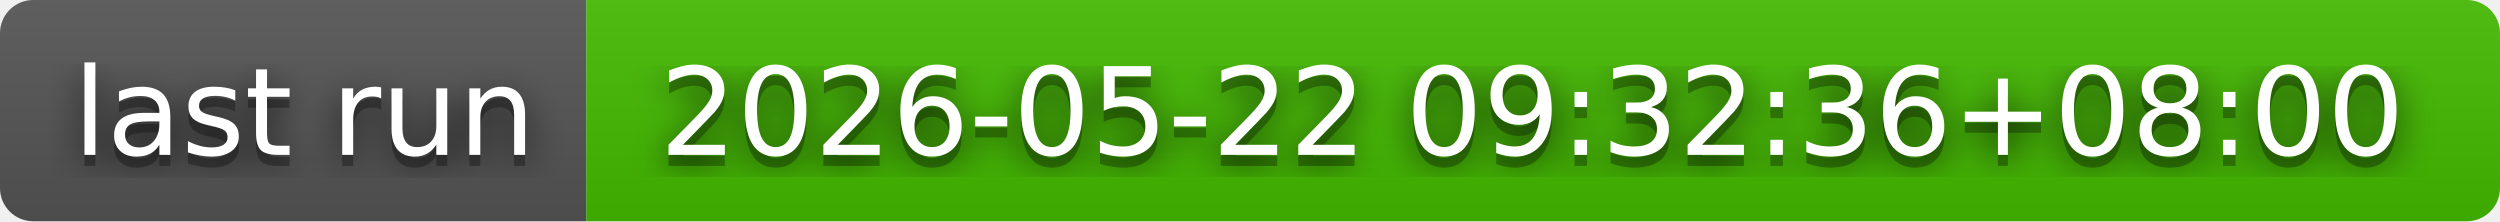
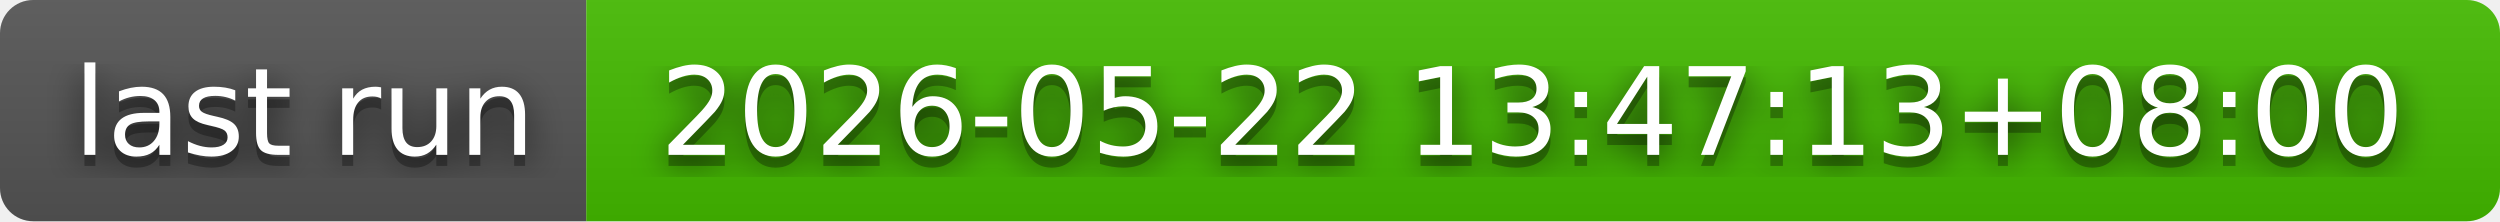
- <svg xmlns="http://www.w3.org/2000/svg" width="226" height="20" role="img" aria-label="last run: 2026-05-22 09:32:36+08:00">
+ <svg xmlns="http://www.w3.org/2000/svg" width="226" height="20" role="img" aria-label="last run: 2026-05-22 13:47:13+08:00">
  <filter id="blur">
    <feGaussianBlur in="SourceGraphic" stdDeviation="16" />
  </filter>
  <linearGradient id="s" x2="0" y2="100%">
    <stop offset="0" stop-color="#bbb" stop-opacity=".1" />
    <stop offset="1" stop-opacity=".1" />
  </linearGradient>
  <clipPath id="r">
    <rect width="226" height="20" rx="3" fill="#fff" />
  </clipPath>
  <g clip-path="url(#r)">
    <rect width="53" height="20" fill="#555" />
    <rect x="53" width="173" height="20" fill="#4b0" />
    <rect width="226" height="20" fill="url(#s)" />
  </g>
  <g fill="#fff" text-anchor="middle" font-family="Verdana,Geneva,DejaVu Sans,sans-serif" text-rendering="geometricPrecision" font-size="110">
    <text aria-hidden="true" x="275" y="150" fill="#010101" fill-opacity=".80" filter="url(#blur)" transform="scale(.1)" textLength="430">last run</text>
    <text aria-hidden="true" x="275" y="150" fill="#010101" fill-opacity=".3" transform="scale(.1)" textLength="430">last run</text>
    <text x="275" y="140" transform="scale(.1)" fill="#fff" textLength="430">last run</text>
-     <text aria-hidden="true" x="1385" y="150" fill="#010101" fill-opacity=".80" filter="url(#blur)" transform="scale(.1)" textLength="1630">2026-05-22 09:32:36+08:00</text>
-     <text aria-hidden="true" x="1385" y="150" fill="#010101" fill-opacity=".3" transform="scale(.1)" textLength="1630">2026-05-22 09:32:36+08:00</text>
-     <text x="1385" y="140" transform="scale(.1)" fill="#fff" textLength="1630">2026-05-22 09:32:36+08:00</text>
+     <text aria-hidden="true" x="1385" y="150" fill="#010101" fill-opacity=".80" filter="url(#blur)" transform="scale(.1)" textLength="1630">2026-05-22 13:47:13+08:00</text>
+     <text aria-hidden="true" x="1385" y="150" fill="#010101" fill-opacity=".3" transform="scale(.1)" textLength="1630">2026-05-22 13:47:13+08:00</text>
+     <text x="1385" y="140" transform="scale(.1)" fill="#fff" textLength="1630">2026-05-22 13:47:13+08:00</text>
  </g>
</svg>
